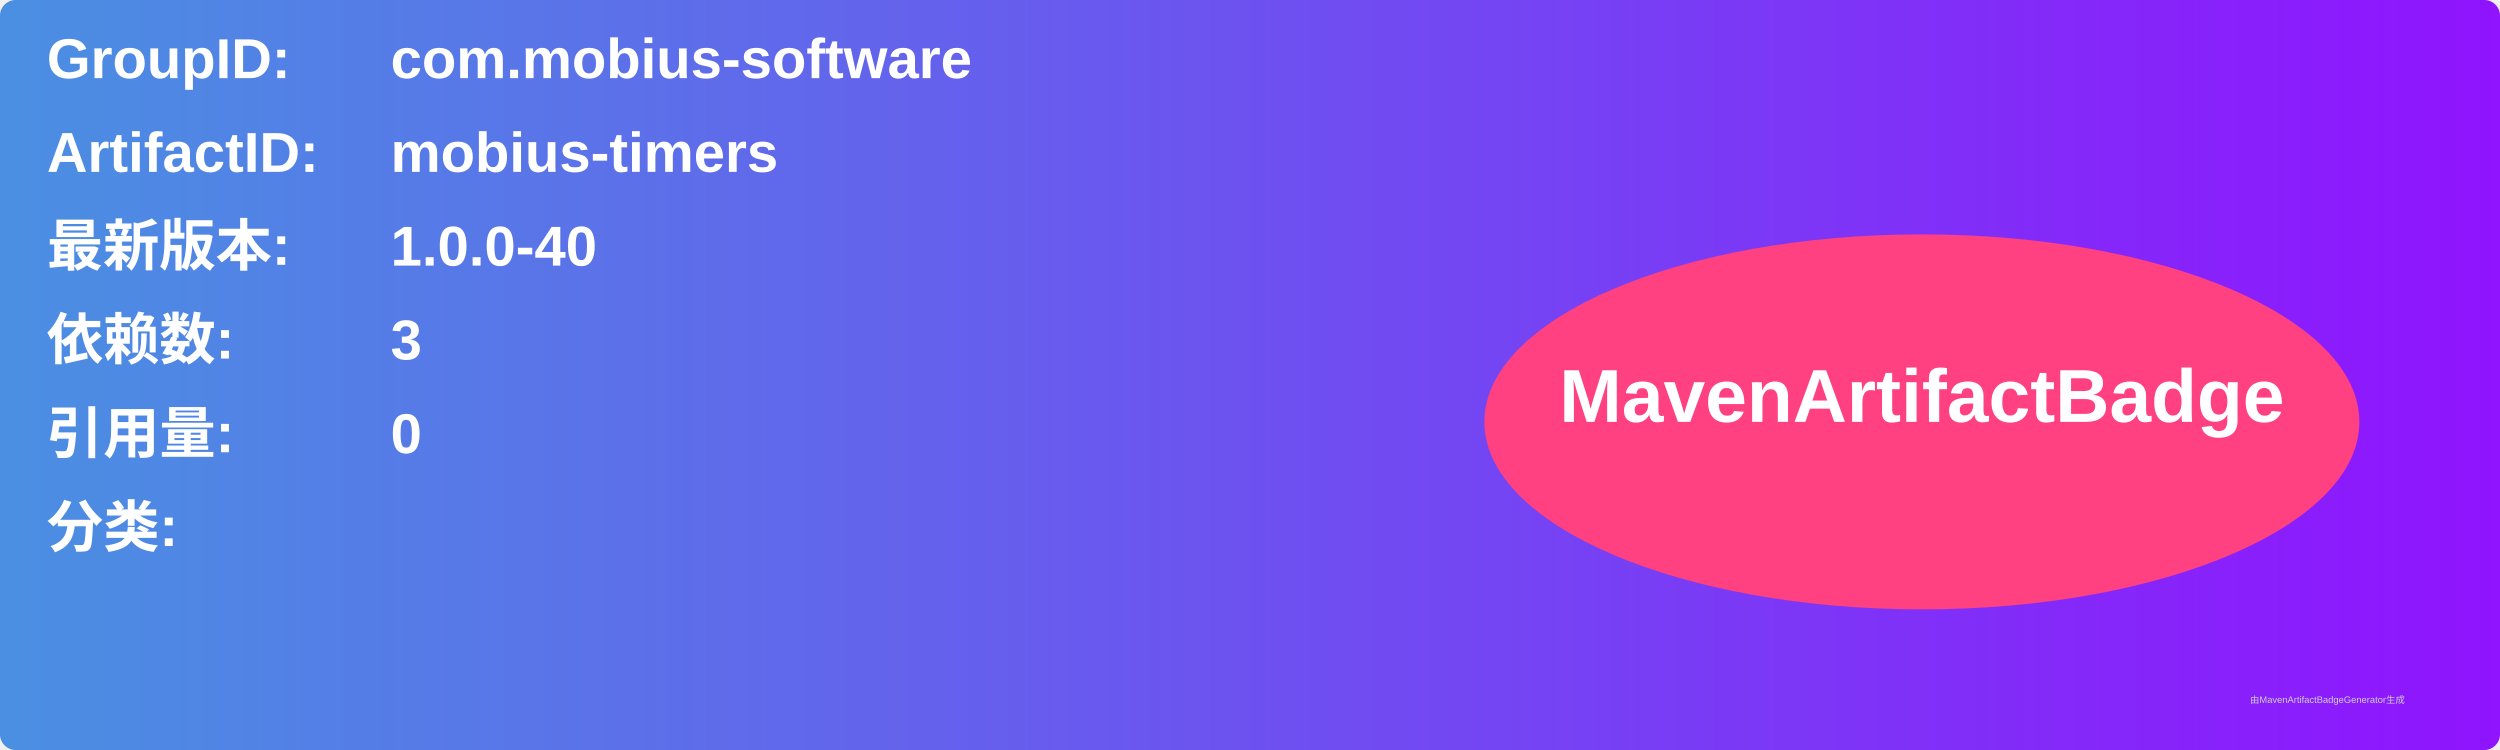
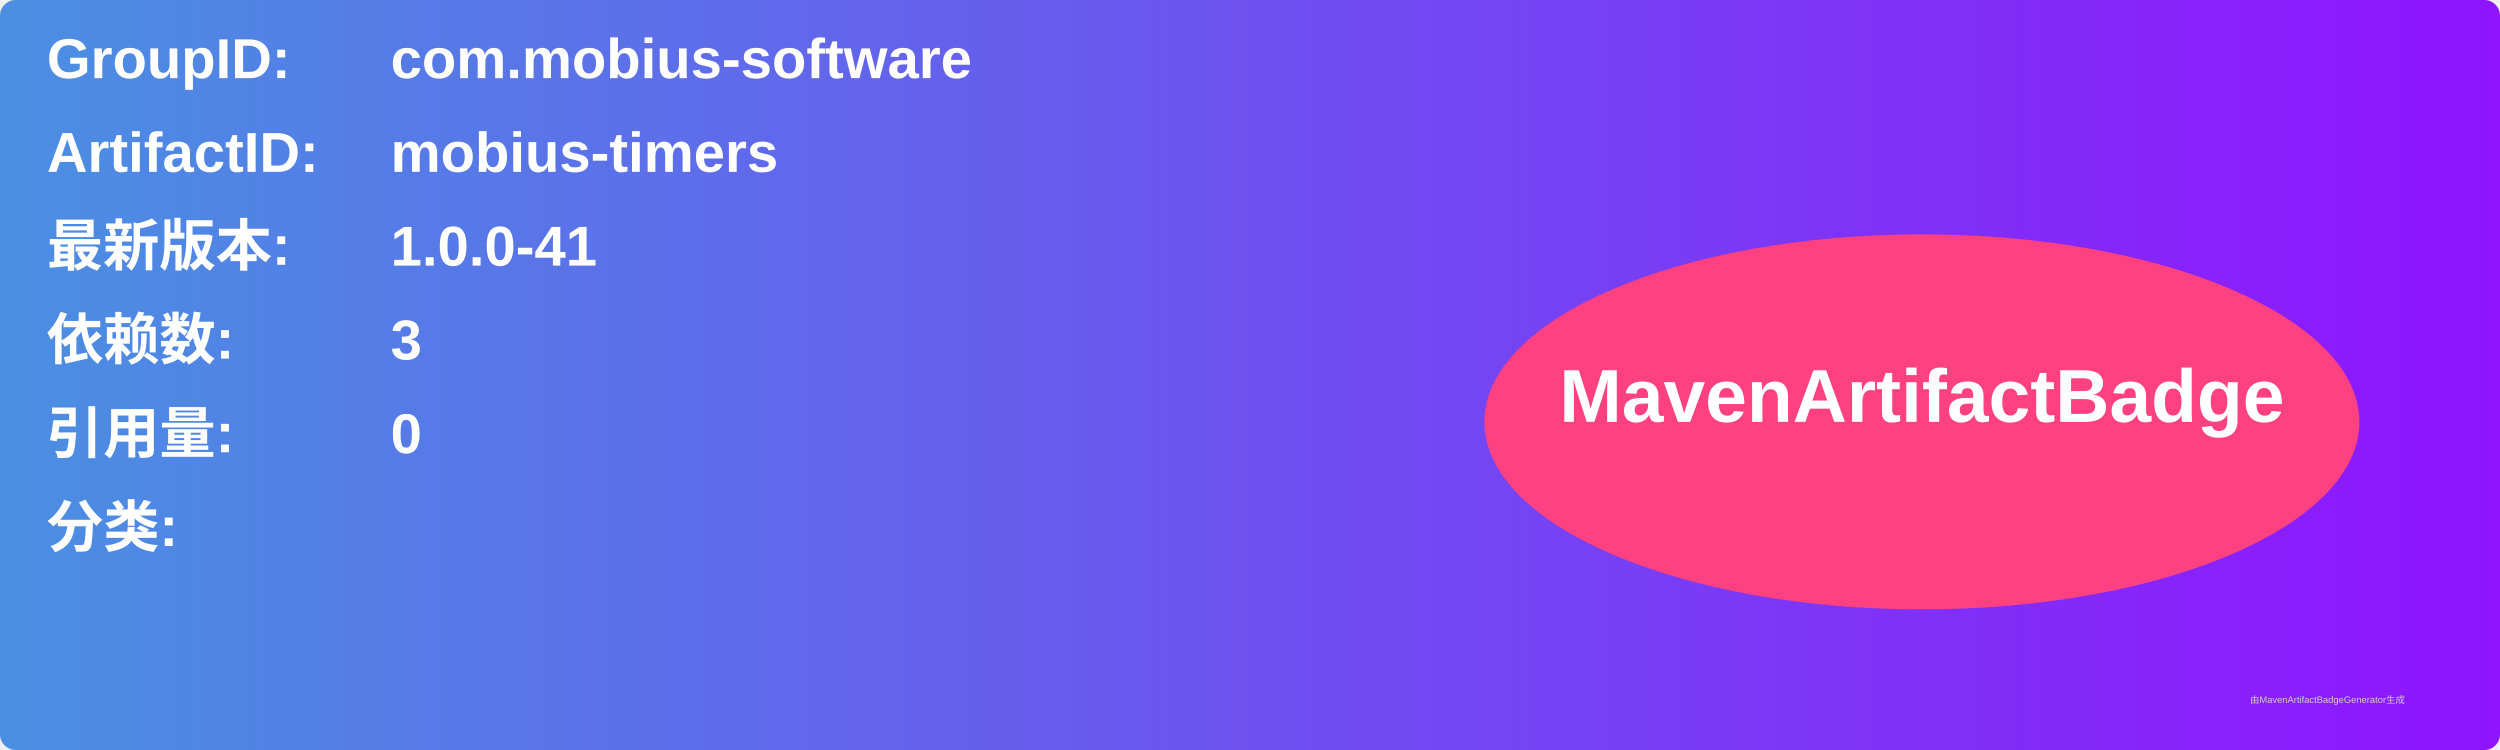
<svg xmlns="http://www.w3.org/2000/svg" width="800" height="240" viewBox="0 0 800 240">
  <linearGradient id="grad" x1="0%" y1="0%" x2="100%" y2="0%">
    <stop offset="0%" stop-color="#4a90e2" />
    <stop offset="100%" stop-color="#9013fe" />
  </linearGradient>
  <rect width="100%" height="100%" rx="5" ry="5" fill="url(#grad)" />
  <g transform="translate(15, 15)">
    <text x="0" y="10" font-family="Arial" font-size="18" fill="white" font-weight="bold" width="260">GroupID:</text>
    <text x="110" y="10" font-family="Arial" font-size="18" fill="white" font-weight="bold" width="460">com.mobius-software</text>
    <text x="0" y="40" font-family="Arial" font-size="18" fill="white" font-weight="bold" width="260">ArtifactID:</text>
    <text x="110" y="40" font-family="Arial" font-size="18" fill="white" font-weight="bold" width="460">mobius-timers</text>
    <text x="0" y="70" font-family="Arial" font-size="18" fill="white" font-weight="bold">最新版本:</text>
    <text x="110" y="70" font-family="Arial" font-size="18" fill="white" font-weight="bold">
-       <tspan font-weight="bold">1.0.0-40</tspan>
+       <tspan font-weight="bold">1.0.0-41</tspan>
    </text>
    <text x="0" y="100" font-family="Arial" font-size="18" fill="white" font-weight="bold">依赖数: </text>
    <text x="110" y="100" font-family="Arial" font-size="18" fill="white">
      <tspan font-weight="bold">3</tspan>
    </text>
    <text x="0" y="130" font-family="Arial" font-size="18" fill="white" font-weight="bold">引用量: </text>
    <text x="110" y="130" font-family="Arial" font-size="18" fill="white">
      <tspan font-weight="bold">0</tspan>
    </text>
    <text x="0" y="160" font-family="Arial" font-size="18" fill="white" font-weight="bold">分类:</text>
    <text x="10" y="190" font-family="Arial" font-size="10" fill="white">
      <tspan font-weight="bold" />
    </text>
    <ellipse cx="600" cy="120" rx="140" ry="60" fill="#ff4081" />
    <text x="600" y="120" text-anchor="middle" font-family="Arial" font-size="24" fill="white" font-weight="bold">MavenArtifactBadge</text>
  </g>
  <text x="720" y="225" font-family="Arial" font-size="3" fill="#d0d0d0">由MavenArtifactBadgeGenerator生成</text>
</svg>
